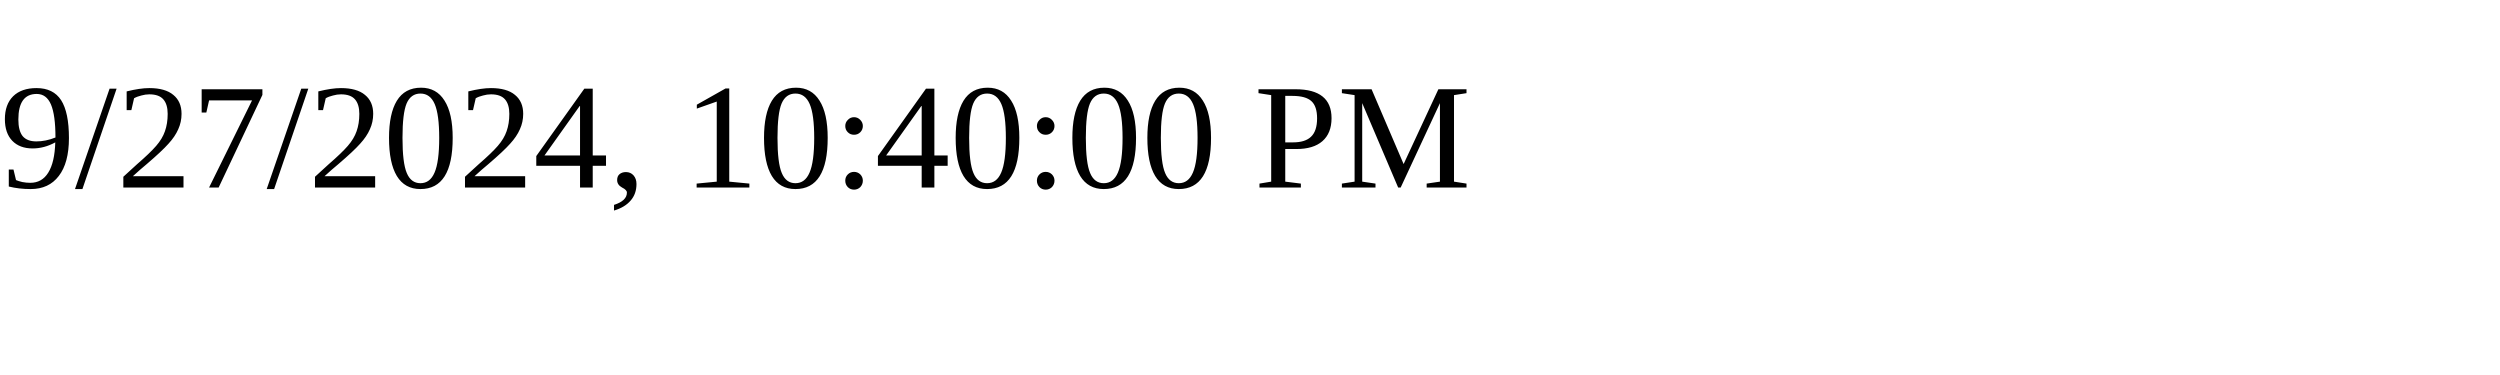
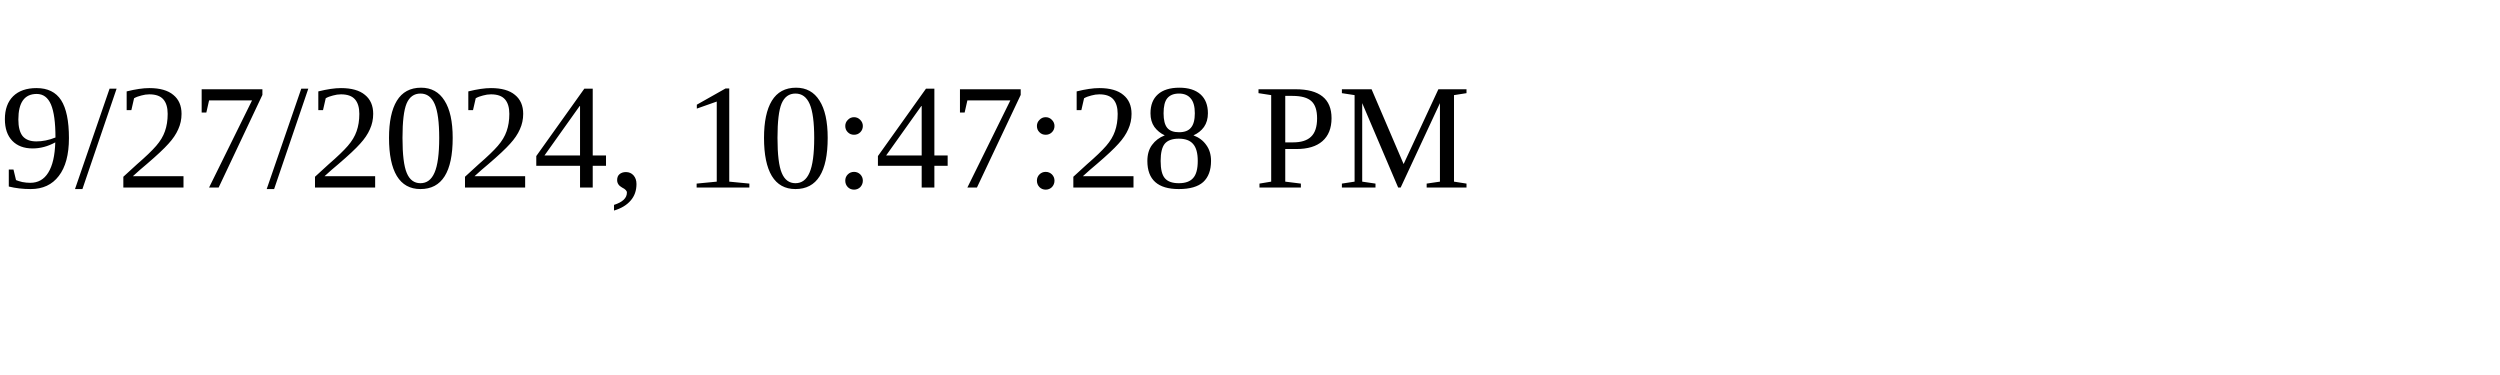
<svg xmlns="http://www.w3.org/2000/svg" height="30" width="200">
-   <text x="0" y="15">9/27/2024, 10:40:00 PM</text>
+   <text x="0" y="15">9/27/2024, 10:47:28 PM</text>
</svg>
